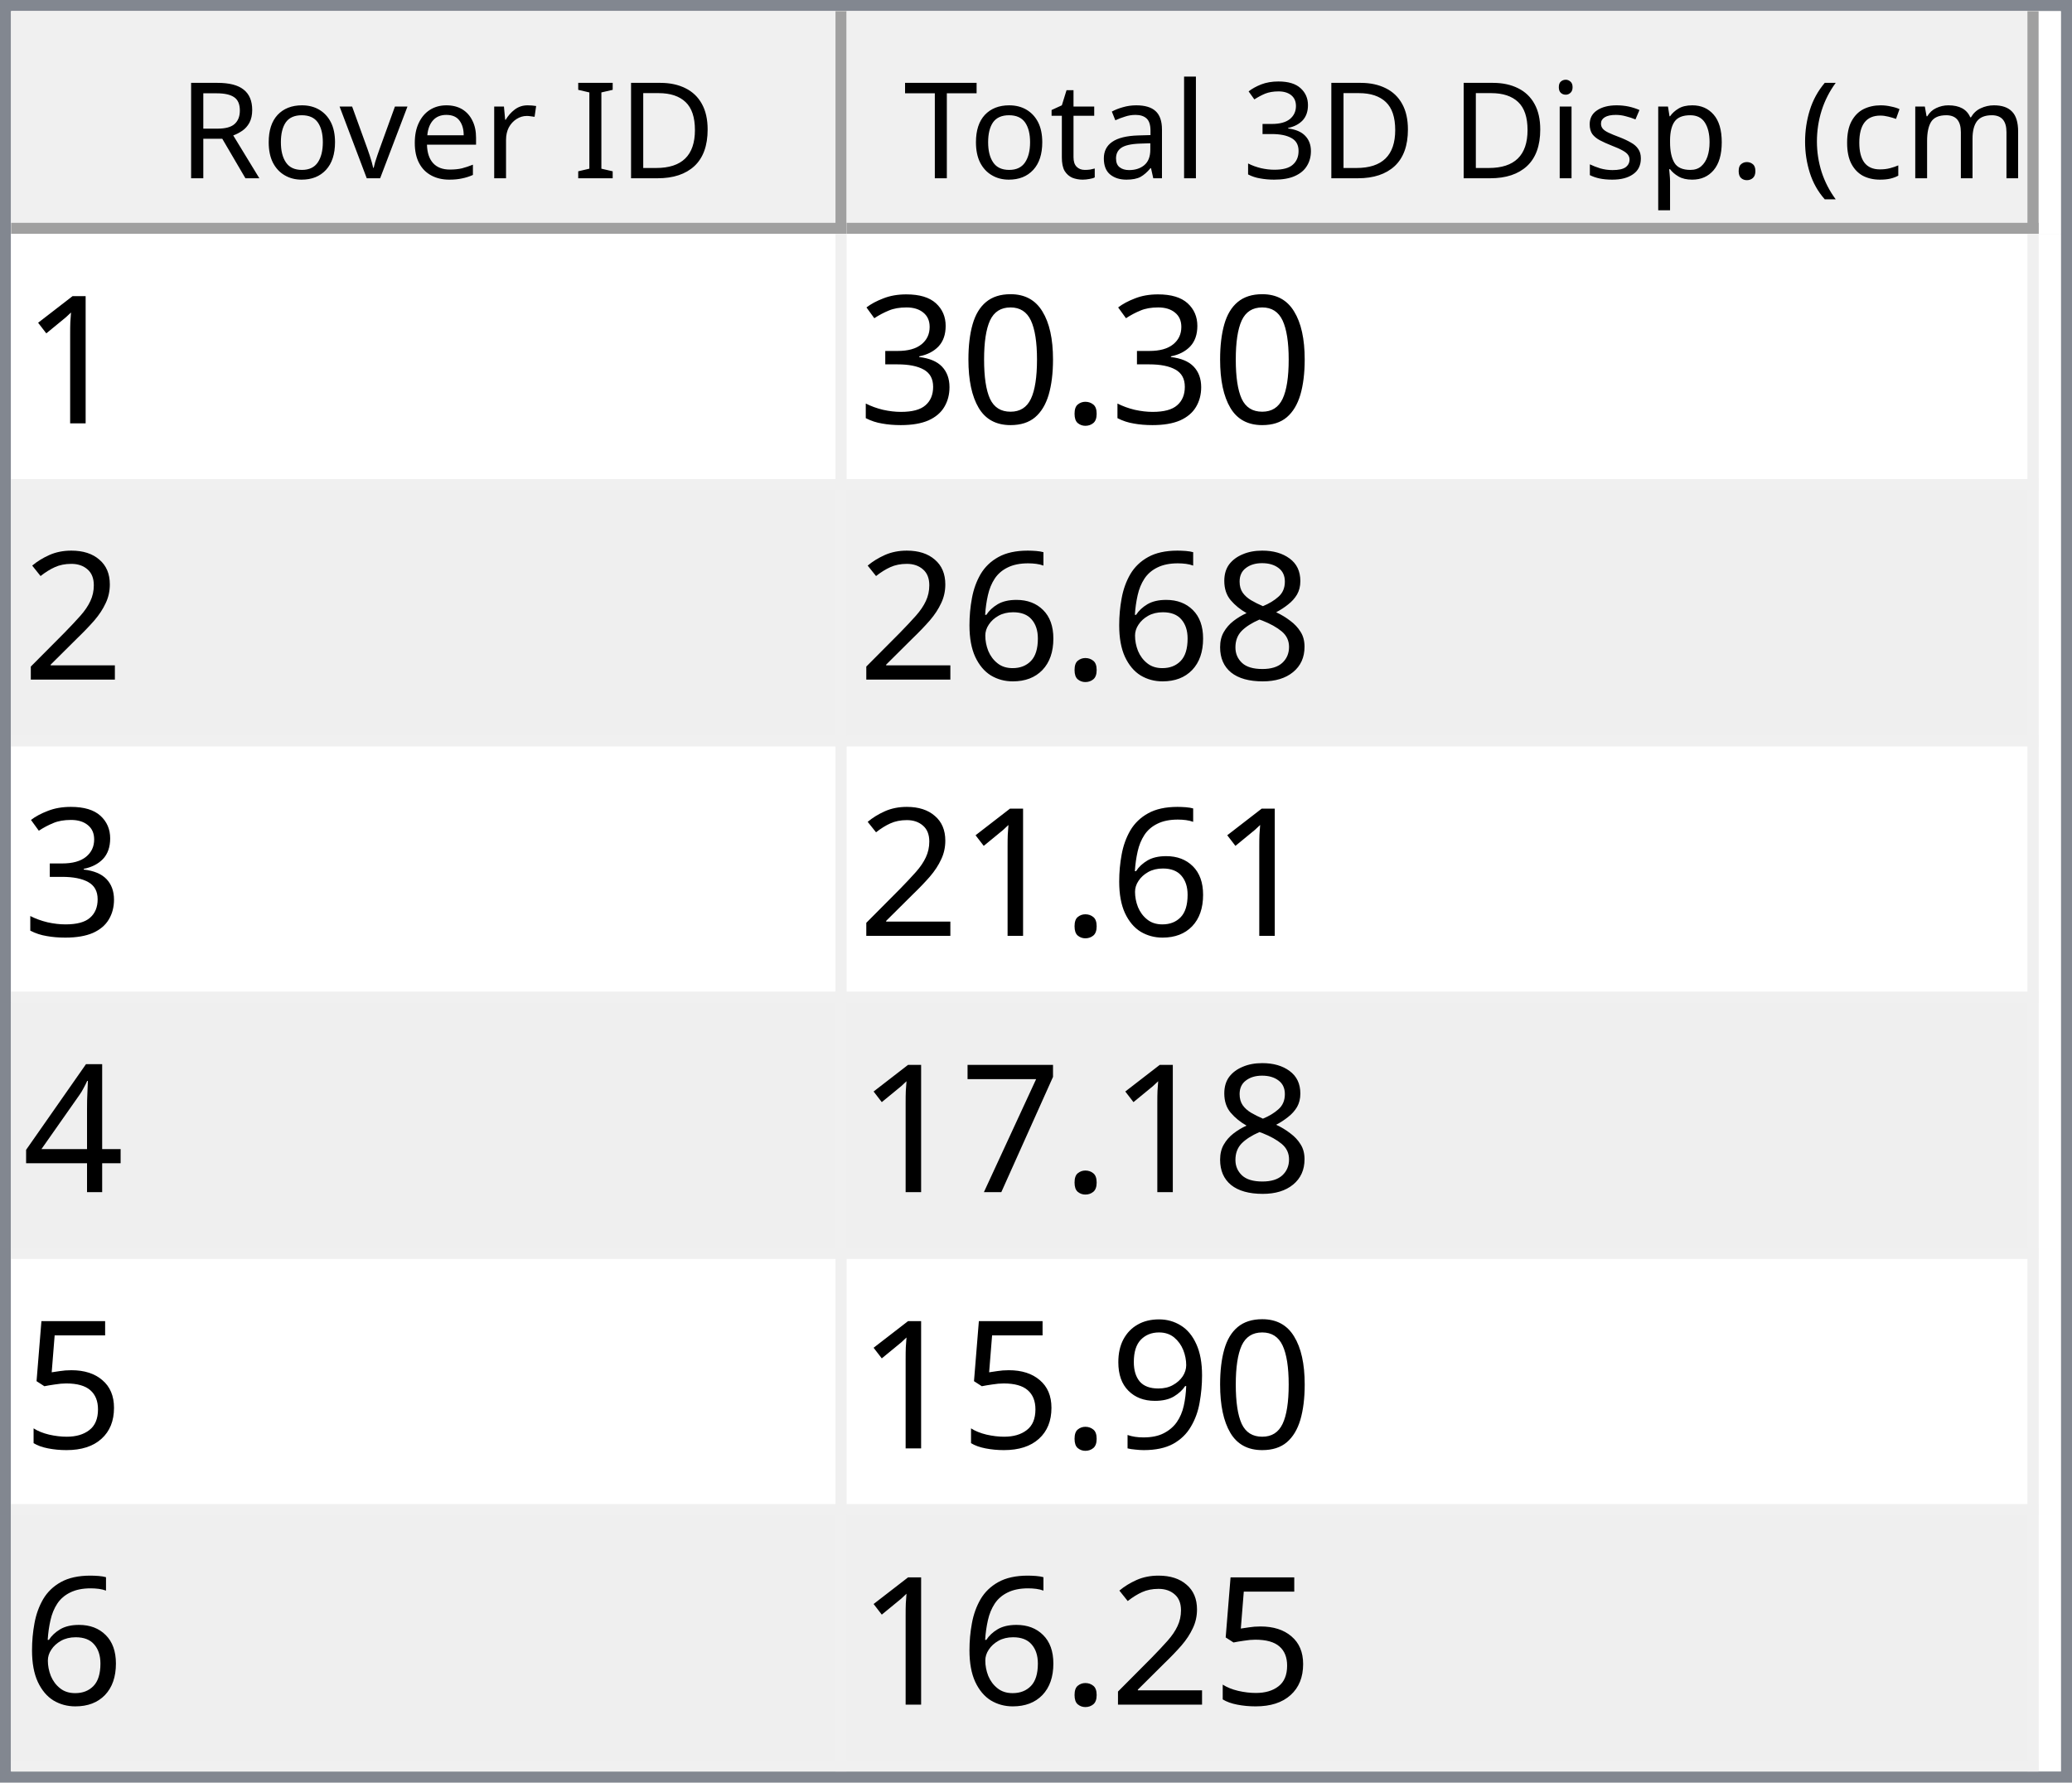
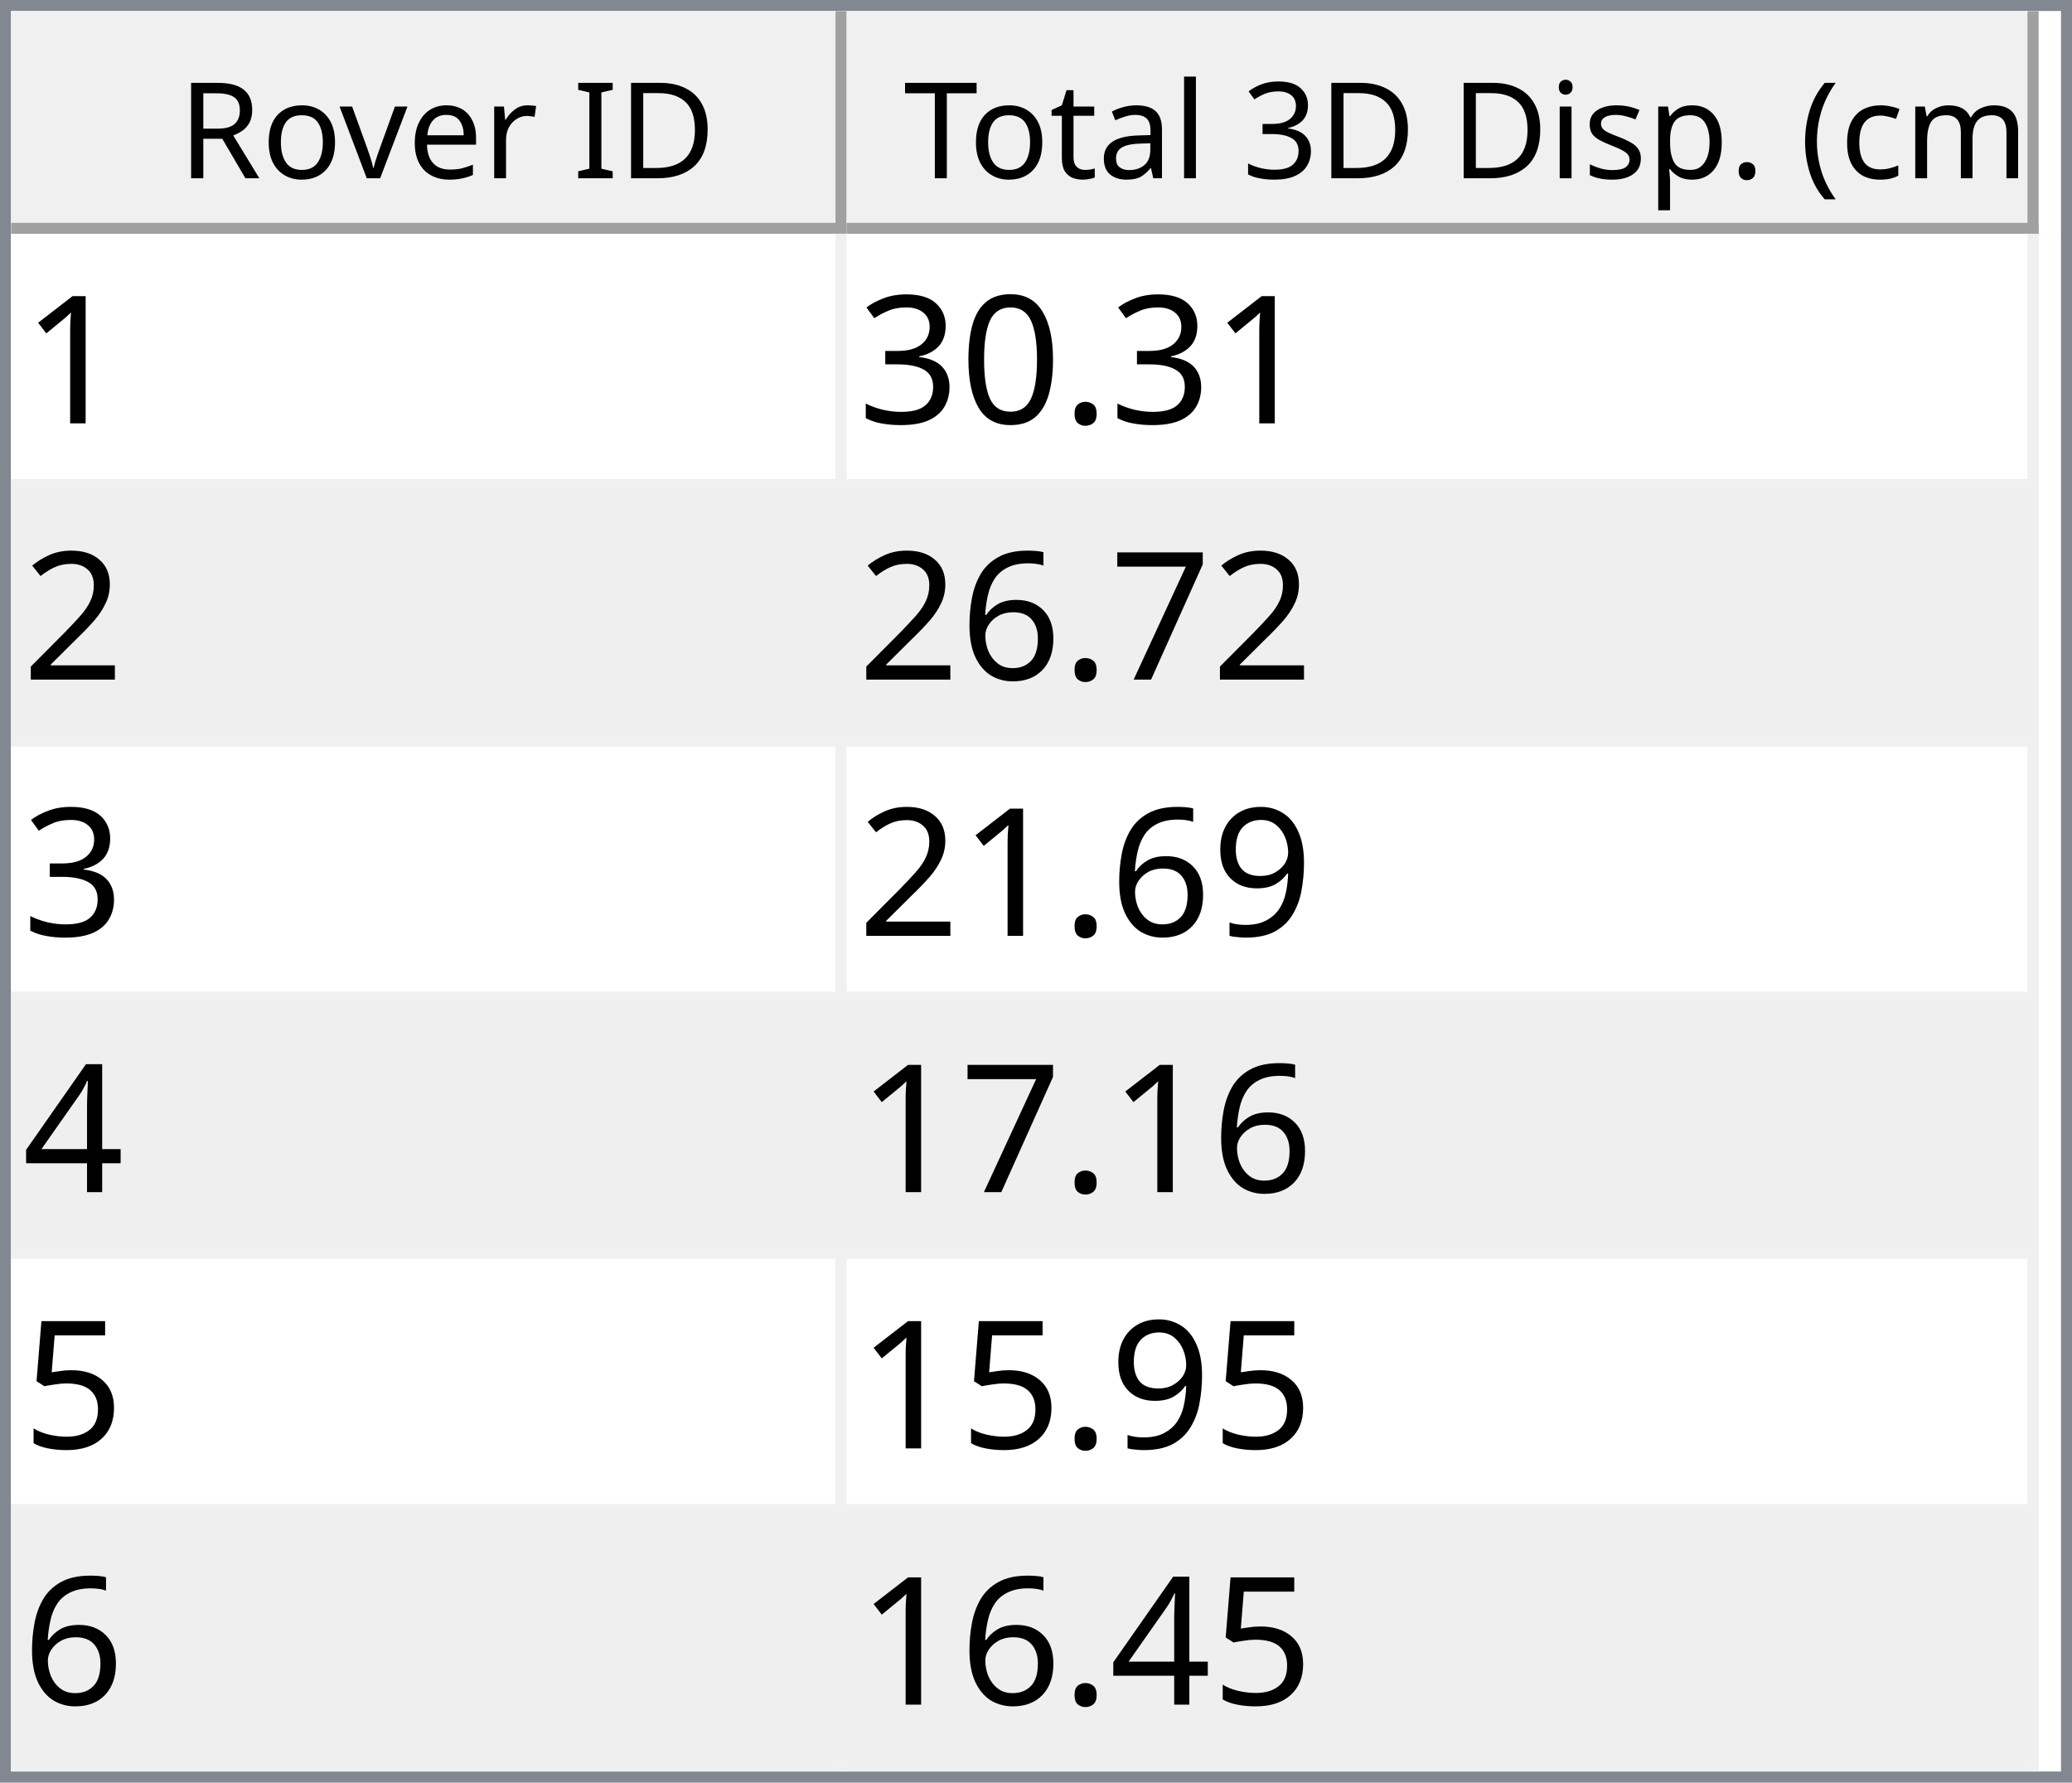
<svg xmlns="http://www.w3.org/2000/svg" style="fill-opacity:1; color-rendering:auto; color-interpolation:auto; text-rendering:auto; stroke:black; stroke-linecap:square; stroke-miterlimit:10; shape-rendering:auto; stroke-opacity:1; fill:black; stroke-dasharray:none; font-weight:normal; stroke-width:1; font-family:'Dialog'; font-style:normal; stroke-linejoin:miter; font-size:12px; stroke-dashoffset:0; image-rendering:auto;" width="186" height="160">
  <defs id="genericDefs" />
  <g>
    <defs id="defs1">
      <clipPath clipPathUnits="userSpaceOnUse" id="clipPath1">
        <path d="M0 0 L186 0 L186 160 L0 160 L0 0 Z" />
      </clipPath>
      <clipPath clipPathUnits="userSpaceOnUse" id="clipPath2">
        <path d="M0 0 L0 160 L186 160 L186 0 Z" />
      </clipPath>
      <clipPath clipPathUnits="userSpaceOnUse" id="clipPath3">
        <path d="M0 0 L0 20 L184 20 L184 0 Z" />
      </clipPath>
      <clipPath clipPathUnits="userSpaceOnUse" id="clipPath4">
        <path d="M0 0 L0 20 L75 20 L75 0 Z" />
      </clipPath>
      <clipPath clipPathUnits="userSpaceOnUse" id="clipPath5">
        <path d="M1 1 L1 19 L74 19 L74 1 Z" />
      </clipPath>
      <clipPath clipPathUnits="userSpaceOnUse" id="clipPath6">
        <path d="M0 0 L0 18 L73 18 L73 0 Z" />
      </clipPath>
      <clipPath clipPathUnits="userSpaceOnUse" id="clipPath7">
        <path d="M-0.5 -0.5 L-0.5 19.5 L74.5 19.5 L74.5 -0.5 Z" />
      </clipPath>
      <clipPath clipPathUnits="userSpaceOnUse" id="clipPath8">
        <path d="M0 0 L0 20 L107 20 L107 0 Z" />
      </clipPath>
      <clipPath clipPathUnits="userSpaceOnUse" id="clipPath9">
        <path d="M1 1 L1 19 L106 19 L106 1 Z" />
      </clipPath>
      <clipPath clipPathUnits="userSpaceOnUse" id="clipPath10">
        <path d="M0 0 L0 18 L105 18 L105 0 Z" />
      </clipPath>
      <clipPath clipPathUnits="userSpaceOnUse" id="clipPath11">
        <path d="M-0.5 -0.5 L-0.5 19.5 L106.5 19.5 L106.5 -0.5 Z" />
      </clipPath>
      <clipPath clipPathUnits="userSpaceOnUse" id="clipPath12">
        <path d="M0 0 L0 138 L184 138 L184 0 Z" />
      </clipPath>
      <clipPath clipPathUnits="userSpaceOnUse" id="clipPath13">
        <path d="M0 0 L0 138 L182 138 L182 0 Z" />
      </clipPath>
      <clipPath clipPathUnits="userSpaceOnUse" id="clipPath14">
        <path d="M-0.5 -0.5 L-0.5 137.5 L181.5 137.5 L181.5 -0.5 Z" />
      </clipPath>
      <clipPath clipPathUnits="userSpaceOnUse" id="clipPath15">
        <path d="M0 0 L0 22 L74 22 L74 0 Z" />
      </clipPath>
      <clipPath clipPathUnits="userSpaceOnUse" id="clipPath16">
        <path d="M0 0 L0 22 L106 22 L106 0 Z" />
      </clipPath>
      <font horiz-adv-x="64.551" id="font1">
        <font-face ascent="107.91" descent="25.098" units-per-em="100" style="font-style:normal; font-family:Segoe UI; font-weight:normal;" />
        <missing-glyph horiz-adv-x="64.551" d="M8.109 0 L8.109 68.266 L56.453 68.266 L56.453 0 L8.109 0 ZM15.328 7.234 L49.219 7.234 L49.219 61.031 L15.328 61.031 L15.328 7.234 Z" />
        <glyph unicode="D" horiz-adv-x="70.117" d="M9.188 0 L9.188 70.016 L28.516 70.016 Q65.531 70.016 65.531 35.891 Q65.531 19.672 55.25 9.836 Q44.969 0 27.734 0 L9.188 0 ZM17.391 62.594 L17.391 7.422 L27.828 7.422 Q41.609 7.422 49.273 14.797 Q56.938 22.172 56.938 35.688 Q56.938 62.594 28.328 62.594 L17.391 62.594 Z" />
        <glyph unicode="I" horiz-adv-x="26.611" d="M17.391 0 L9.188 0 L9.188 70.016 L17.391 70.016 L17.391 0 Z" />
        <glyph unicode=" " horiz-adv-x="27.393" d="" />
        <glyph unicode="r" horiz-adv-x="34.766" d="M34.188 41.891 Q32.078 43.5 28.125 43.5 Q23 43.5 19.555 38.672 Q16.109 33.844 16.109 25.484 L16.109 0 L8.109 0 L8.109 50 L16.109 50 L16.109 39.703 L16.312 39.703 Q18.016 44.969 21.531 47.922 Q25.047 50.875 29.391 50.875 Q32.516 50.875 34.188 50.203 L34.188 41.891 Z" />
        <glyph unicode="e" horiz-adv-x="52.295" d="M48.297 23 L12.984 23 Q13.188 14.656 17.484 10.109 Q21.781 5.562 29.297 5.562 Q37.75 5.562 44.828 11.141 L44.828 3.609 Q38.234 -1.172 27.391 -1.172 Q16.797 -1.172 10.742 5.641 Q4.688 12.453 4.688 24.812 Q4.688 36.469 11.305 43.82 Q17.922 51.172 27.734 51.172 Q37.547 51.172 42.922 44.828 Q48.297 38.484 48.297 27.203 L48.297 23 ZM40.094 29.781 Q40.047 36.719 36.75 40.578 Q33.453 44.438 27.594 44.438 Q21.922 44.438 17.969 40.383 Q14.016 36.328 13.094 29.781 L40.094 29.781 Z" />
        <glyph unicode="v" horiz-adv-x="47.9" d="M47.406 50 L27.484 0 L19.625 0 L0.688 50 L9.469 50 L22.172 13.672 Q23.578 9.672 23.922 6.688 L24.125 6.688 Q24.609 10.453 25.688 13.484 L38.969 50 L47.406 50 Z" />
        <glyph unicode="o" horiz-adv-x="58.594" d="M29 -1.172 Q17.922 -1.172 11.305 5.836 Q4.688 12.844 4.688 24.422 Q4.688 37.016 11.57 44.094 Q18.453 51.172 30.172 51.172 Q41.359 51.172 47.633 44.289 Q53.906 37.406 53.906 25.203 Q53.906 13.234 47.141 6.031 Q40.375 -1.172 29 -1.172 ZM29.594 44.438 Q21.875 44.438 17.383 39.188 Q12.891 33.938 12.891 24.703 Q12.891 15.828 17.43 10.695 Q21.969 5.562 29.594 5.562 Q37.359 5.562 41.531 10.594 Q45.703 15.625 45.703 24.906 Q45.703 34.281 41.531 39.359 Q37.359 44.438 29.594 44.438 Z" />
        <glyph unicode="R" horiz-adv-x="59.814" d="M59.375 0 L49.609 0 L37.891 19.625 Q36.281 22.359 34.766 24.289 Q33.25 26.219 31.664 27.438 Q30.078 28.656 28.25 29.219 Q26.422 29.781 24.125 29.781 L17.391 29.781 L17.391 0 L9.188 0 L9.188 70.016 L30.078 70.016 Q34.672 70.016 38.555 68.867 Q42.438 67.719 45.289 65.375 Q48.141 63.031 49.758 59.547 Q51.375 56.062 51.375 51.375 Q51.375 47.703 50.273 44.656 Q49.172 41.609 47.148 39.211 Q45.125 36.812 42.266 35.133 Q39.406 33.453 35.844 32.516 L35.844 32.328 Q37.594 31.547 38.891 30.547 Q40.188 29.547 41.359 28.18 Q42.531 26.812 43.68 25.078 Q44.828 23.344 46.234 21.047 L59.375 0 ZM17.391 62.594 L17.391 37.203 L28.516 37.203 Q31.594 37.203 34.203 38.133 Q36.812 39.062 38.719 40.797 Q40.625 42.531 41.703 45.047 Q42.781 47.562 42.781 50.688 Q42.781 56.297 39.141 59.445 Q35.5 62.594 28.609 62.594 L17.391 62.594 Z" />
        <glyph unicode=")" horiz-adv-x="30.176" d="M8.297 -15.922 L1.172 -15.922 Q16.406 2.344 16.406 26.812 Q16.406 51.469 1.078 70.016 L8.297 70.016 Q23.531 52.156 23.531 26.703 Q23.531 1.375 8.297 -15.922 Z" />
        <glyph unicode="m" horiz-adv-x="86.133" d="M79.109 0 L71.094 0 L71.094 28.719 Q71.094 37.016 68.531 40.727 Q65.969 44.438 59.906 44.438 Q54.781 44.438 51.195 39.75 Q47.609 35.062 47.609 28.516 L47.609 0 L39.594 0 L39.594 29.688 Q39.594 44.438 28.219 44.438 Q22.953 44.438 19.531 40.016 Q16.109 35.594 16.109 28.516 L16.109 0 L8.109 0 L8.109 50 L16.109 50 L16.109 42.094 L16.312 42.094 Q21.625 51.172 31.844 51.172 Q36.969 51.172 40.773 48.312 Q44.578 45.453 46 40.828 Q51.562 51.172 62.594 51.172 Q79.109 51.172 79.109 30.812 L79.109 0 Z" />
        <glyph unicode="c" horiz-adv-x="46.191" d="M42.188 2.297 Q36.422 -1.172 28.516 -1.172 Q17.828 -1.172 11.258 5.789 Q4.688 12.75 4.688 23.828 Q4.688 36.188 11.766 43.68 Q18.844 51.172 30.672 51.172 Q37.25 51.172 42.281 48.734 L42.281 40.531 Q36.719 44.438 30.375 44.438 Q22.703 44.438 17.797 38.945 Q12.891 33.453 12.891 24.516 Q12.891 15.719 17.508 10.641 Q22.125 5.562 29.891 5.562 Q36.422 5.562 42.188 9.906 L42.188 2.297 Z" />
        <glyph unicode="(" horiz-adv-x="30.176" d="M29.109 -15.922 L21.969 -15.922 Q6.844 1.375 6.844 26.703 Q6.844 52.156 21.969 70.016 L29.203 70.016 Q13.875 51.469 13.875 26.812 Q13.875 2.344 29.109 -15.922 Z" />
        <glyph unicode="." horiz-adv-x="21.68" d="M10.891 -1.078 Q8.641 -1.078 7.055 0.539 Q5.469 2.156 5.469 4.391 Q5.469 6.641 7.055 8.273 Q8.641 9.906 10.891 9.906 Q13.188 9.906 14.797 8.273 Q16.406 6.641 16.406 4.391 Q16.406 2.156 14.797 0.539 Q13.188 -1.078 10.891 -1.078 Z" />
        <glyph unicode="p" horiz-adv-x="58.789" d="M16.312 7.234 L16.109 7.234 L16.109 -23 L8.109 -23 L8.109 50 L16.109 50 L16.109 41.219 L16.312 41.219 Q22.219 51.172 33.594 51.172 Q43.266 51.172 48.688 44.461 Q54.109 37.75 54.109 26.469 Q54.109 13.922 48 6.375 Q41.891 -1.172 31.297 -1.172 Q21.578 -1.172 16.312 7.234 ZM16.109 27.391 L16.109 20.406 Q16.109 14.203 20.141 9.883 Q24.172 5.562 30.375 5.562 Q37.641 5.562 41.773 11.133 Q45.906 16.703 45.906 26.609 Q45.906 34.969 42.047 39.703 Q38.188 44.438 31.594 44.438 Q24.609 44.438 20.359 39.578 Q16.109 34.719 16.109 27.391 Z" />
        <glyph unicode="s" horiz-adv-x="42.432" d="M5.078 1.812 L5.078 10.406 Q11.625 5.562 19.484 5.562 Q30.031 5.562 30.031 12.594 Q30.031 14.594 29.125 15.992 Q28.219 17.391 26.68 18.461 Q25.141 19.531 23.07 20.383 Q21 21.234 18.609 22.172 Q15.281 23.484 12.766 24.828 Q10.25 26.172 8.57 27.859 Q6.891 29.547 6.031 31.695 Q5.172 33.844 5.172 36.719 Q5.172 40.234 6.789 42.945 Q8.406 45.656 11.086 47.484 Q13.766 49.312 17.211 50.242 Q20.656 51.172 24.312 51.172 Q30.812 51.172 35.938 48.922 L35.938 40.828 Q30.422 44.438 23.25 44.438 Q21 44.438 19.195 43.922 Q17.391 43.406 16.094 42.477 Q14.797 41.547 14.086 40.258 Q13.375 38.969 13.375 37.406 Q13.375 35.453 14.086 34.133 Q14.797 32.812 16.164 31.789 Q17.531 30.766 19.484 29.938 Q21.438 29.109 23.922 28.125 Q27.25 26.859 29.883 25.516 Q32.516 24.172 34.375 22.484 Q36.234 20.797 37.234 18.602 Q38.234 16.406 38.234 13.375 Q38.234 9.672 36.602 6.938 Q34.969 4.203 32.234 2.398 Q29.5 0.594 25.93 -0.289 Q22.359 -1.172 18.453 -1.172 Q10.75 -1.172 5.078 1.812 Z" />
        <glyph unicode="i" horiz-adv-x="24.219" d="M12.203 62.703 Q10.062 62.703 8.547 64.164 Q7.031 65.625 7.031 67.875 Q7.031 70.125 8.547 71.609 Q10.062 73.094 12.203 73.094 Q14.406 73.094 15.945 71.609 Q17.484 70.125 17.484 67.875 Q17.484 65.719 15.945 64.211 Q14.406 62.703 12.203 62.703 ZM16.109 0 L8.109 0 L8.109 50 L16.109 50 L16.109 0 Z" />
        <glyph unicode="3" horiz-adv-x="53.906" d="M46.531 19.828 Q46.531 15.094 44.75 11.211 Q42.969 7.328 39.719 4.57 Q36.469 1.812 31.93 0.297 Q27.391 -1.219 21.922 -1.219 Q11.922 -1.219 6 2.594 L6 11.188 Q13.094 5.609 22.219 5.609 Q25.875 5.609 28.828 6.539 Q31.781 7.469 33.906 9.227 Q36.031 10.984 37.18 13.477 Q38.328 15.969 38.328 19.094 Q38.328 32.812 18.797 32.812 L12.984 32.812 L12.984 39.594 L18.5 39.594 Q35.797 39.594 35.797 52.484 Q35.797 64.406 22.609 64.406 Q15.188 64.406 8.688 59.422 L8.688 67.188 Q15.375 71.188 24.609 71.188 Q29 71.188 32.57 69.969 Q36.141 68.75 38.68 66.555 Q41.219 64.359 42.609 61.281 Q44 58.203 44 54.5 Q44 40.672 30.031 36.719 L30.031 36.531 Q33.594 36.141 36.625 34.797 Q39.656 33.453 41.852 31.305 Q44.047 29.156 45.289 26.25 Q46.531 23.344 46.531 19.828 Z" />
        <glyph unicode="l" horiz-adv-x="24.219" d="M16.109 0 L8.109 0 L8.109 74.031 L16.109 74.031 L16.109 0 Z" />
        <glyph unicode="a" horiz-adv-x="50.879" d="M43.891 0 L35.891 0 L35.891 7.812 L35.688 7.812 Q30.469 -1.172 20.312 -1.172 Q12.844 -1.172 8.617 2.781 Q4.391 6.734 4.391 13.281 Q4.391 27.297 20.906 29.594 L35.891 31.688 Q35.891 44.438 25.594 44.438 Q16.547 44.438 9.281 38.281 L9.281 46.484 Q16.656 51.172 26.266 51.172 Q43.891 51.172 43.891 32.516 L43.891 0 ZM35.891 25.297 L23.828 23.641 Q18.266 22.859 15.43 20.875 Q12.594 18.891 12.594 13.875 Q12.594 10.203 15.211 7.883 Q17.828 5.562 22.172 5.562 Q28.125 5.562 32.008 9.742 Q35.891 13.922 35.891 20.312 L35.891 25.297 Z" />
        <glyph unicode="t" horiz-adv-x="33.887" d="M31.297 0.484 Q28.469 -1.078 23.828 -1.078 Q10.688 -1.078 10.688 13.578 L10.688 43.172 L2.094 43.172 L2.094 50 L10.688 50 L10.688 62.203 L18.703 64.797 L18.703 50 L31.297 50 L31.297 43.172 L18.703 43.172 L18.703 14.984 Q18.703 9.969 20.414 7.82 Q22.125 5.672 26.078 5.672 Q29.109 5.672 31.297 7.328 L31.297 0.484 Z" />
        <glyph unicode="T" horiz-adv-x="52.393" d="M50.594 62.594 L30.375 62.594 L30.375 0 L22.172 0 L22.172 62.594 L2 62.594 L2 70.016 L50.594 70.016 L50.594 62.594 Z" />
      </font>
      <font horiz-adv-x="75.0" id="font2">
        <font-face ascent="100.537" descent="21.973" units-per-em="100" style="font-style:normal; font-family:sans-serif; font-weight:normal;" />
        <missing-glyph horiz-adv-x="75.0" d="M12.5 0 L12.5 62.5 L62.5 62.5 L62.5 0 L12.5 0 ZM14.062 1.562 L60.938 1.562 L60.938 60.938 L14.062 60.938 L14.062 1.562 Z" />
        <glyph unicode="1" horiz-adv-x="55.615" d="M37.25 0 L28.469 0 L28.469 56 Q25.297 52.984 20.141 49.953 Q14.984 46.922 10.891 45.406 L10.891 53.906 Q18.266 57.375 23.781 62.305 Q29.297 67.234 31.594 71.875 L37.25 71.875 L37.25 0 Z" />
        <glyph unicode="." horiz-adv-x="27.783" d="M9.078 0 L9.078 10.016 L19.094 10.016 L19.094 0 L9.078 0 Z" />
        <glyph unicode="0" horiz-adv-x="55.615" d="M4.156 35.297 Q4.156 48 6.766 55.742 Q9.375 63.484 14.523 67.68 Q19.672 71.875 27.484 71.875 Q33.25 71.875 37.594 69.555 Q41.938 67.234 44.773 62.867 Q47.609 58.5 49.219 52.227 Q50.828 45.953 50.828 35.297 Q50.828 22.703 48.242 14.969 Q45.656 7.234 40.508 3.008 Q35.359 -1.219 27.484 -1.219 Q17.141 -1.219 11.234 6.203 Q4.156 15.141 4.156 35.297 ZM13.188 35.297 Q13.188 17.672 17.312 11.836 Q21.438 6 27.484 6 Q33.547 6 37.672 11.859 Q41.797 17.719 41.797 35.297 Q41.797 52.984 37.672 58.789 Q33.547 64.594 27.391 64.594 Q21.344 64.594 17.719 59.469 Q13.188 52.938 13.188 35.297 Z" />
        <glyph unicode="3" horiz-adv-x="55.615" d="M4.203 18.891 L12.984 20.062 Q14.5 12.594 18.141 9.297 Q21.781 6 27 6 Q33.203 6 37.477 10.297 Q41.75 14.594 41.75 20.953 Q41.75 27 37.797 30.93 Q33.844 34.859 27.734 34.859 Q25.25 34.859 21.531 33.891 L22.516 41.609 Q23.391 41.5 23.922 41.5 Q29.547 41.5 34.039 44.43 Q38.531 47.359 38.531 53.469 Q38.531 58.297 35.258 61.477 Q31.984 64.656 26.812 64.656 Q21.688 64.656 18.266 61.43 Q14.844 58.203 13.875 51.766 L5.078 53.328 Q6.688 62.156 12.398 67.016 Q18.109 71.875 26.609 71.875 Q32.469 71.875 37.398 69.359 Q42.328 66.844 44.945 62.5 Q47.562 58.156 47.562 53.266 Q47.562 48.641 45.07 44.828 Q42.578 41.016 37.703 38.766 Q44.047 37.312 47.562 32.695 Q51.078 28.078 51.078 21.141 Q51.078 11.766 44.242 5.25 Q37.406 -1.266 26.953 -1.266 Q17.531 -1.266 11.305 4.352 Q5.078 9.969 4.203 18.891 Z" />
        <glyph unicode="2" horiz-adv-x="55.615" d="M50.344 8.453 L50.344 0 L3.031 0 Q2.938 3.172 4.047 6.109 Q5.859 10.938 9.836 15.625 Q13.812 20.312 21.344 26.469 Q33.016 36.031 37.117 41.625 Q41.219 47.219 41.219 52.203 Q41.219 57.422 37.477 61.008 Q33.734 64.594 27.734 64.594 Q21.391 64.594 17.578 60.789 Q13.766 56.984 13.719 50.25 L4.688 51.172 Q5.609 61.281 11.664 66.578 Q17.719 71.875 27.938 71.875 Q38.234 71.875 44.242 66.164 Q50.25 60.453 50.25 52 Q50.25 47.703 48.492 43.555 Q46.734 39.406 42.656 34.812 Q38.578 30.219 29.109 22.219 Q21.188 15.578 18.945 13.211 Q16.703 10.844 15.234 8.453 L50.344 8.453 Z" />
-         <glyph unicode="8" horiz-adv-x="55.615" d="M17.672 38.812 Q12.203 40.828 9.57 44.539 Q6.938 48.25 6.938 53.422 Q6.938 61.234 12.555 66.555 Q18.172 71.875 27.484 71.875 Q36.859 71.875 42.578 66.43 Q48.297 60.984 48.297 53.172 Q48.297 48.188 45.68 44.508 Q43.062 40.828 37.75 38.812 Q44.344 36.672 47.781 31.883 Q51.219 27.094 51.219 20.453 Q51.219 11.281 44.727 5.031 Q38.234 -1.219 27.641 -1.219 Q17.047 -1.219 10.547 5.055 Q4.047 11.328 4.047 20.703 Q4.047 27.688 7.594 32.398 Q11.141 37.109 17.672 38.812 ZM15.922 53.719 Q15.922 48.641 19.195 45.414 Q22.469 42.188 27.688 42.188 Q32.766 42.188 36.016 45.383 Q39.266 48.578 39.266 53.219 Q39.266 58.062 35.914 61.359 Q32.562 64.656 27.594 64.656 Q22.562 64.656 19.242 61.43 Q15.922 58.203 15.922 53.719 ZM13.094 20.656 Q13.094 16.891 14.875 13.375 Q16.656 9.859 20.172 7.93 Q23.688 6 27.734 6 Q34.031 6 38.133 10.055 Q42.234 14.109 42.234 20.359 Q42.234 26.703 38.016 30.859 Q33.797 35.016 27.438 35.016 Q21.234 35.016 17.164 30.914 Q13.094 26.812 13.094 20.656 Z" />
+         <glyph unicode="7" horiz-adv-x="55.615" d="M4.734 62.203 L4.734 70.656 L51.078 70.656 L51.078 63.812 Q44.234 56.547 37.523 44.484 Q30.812 32.422 27.156 19.672 Q24.516 10.688 23.781 0 L14.75 0 Q14.891 8.453 18.062 20.414 Q21.234 32.375 27.172 43.484 Q33.109 54.594 39.797 62.203 L4.734 62.203 Z" />
        <glyph unicode="6" horiz-adv-x="55.615" d="M49.75 54.047 L41.016 53.375 Q39.844 58.547 37.703 60.891 Q34.125 64.656 28.906 64.656 Q24.703 64.656 21.531 62.312 Q17.391 59.281 14.992 53.469 Q12.594 47.656 12.5 36.922 Q15.672 41.75 20.266 44.094 Q24.859 46.438 29.891 46.438 Q38.672 46.438 44.852 39.969 Q51.031 33.5 51.031 23.25 Q51.031 16.5 48.125 10.719 Q45.219 4.938 40.141 1.859 Q35.062 -1.219 28.609 -1.219 Q17.625 -1.219 10.695 6.859 Q3.766 14.938 3.766 33.5 Q3.766 54.25 11.422 63.672 Q18.109 71.875 29.438 71.875 Q37.891 71.875 43.289 67.141 Q48.688 62.406 49.75 54.047 ZM13.875 23.188 Q13.875 18.656 15.797 14.508 Q17.719 10.359 21.188 8.18 Q24.656 6 28.469 6 Q34.031 6 38.039 10.492 Q42.047 14.984 42.047 22.703 Q42.047 30.125 38.086 34.398 Q34.125 38.672 28.125 38.672 Q22.172 38.672 18.023 34.398 Q13.875 30.125 13.875 23.188 Z" />
+         <glyph unicode="9" horiz-adv-x="55.615" d="M5.469 16.547 L13.922 17.328 Q14.984 11.375 18.016 8.688 Q21.047 6 25.781 6 Q29.828 6 32.883 7.859 Q35.938 9.719 37.891 12.82 Q39.844 15.922 41.164 21.195 Q42.484 26.469 42.484 31.938 Q42.484 32.516 42.438 33.688 Q39.797 29.5 35.234 26.883 Q30.672 24.266 25.344 24.266 Q16.453 24.266 10.305 30.711 Q4.156 37.156 4.156 47.703 Q4.156 58.594 10.578 65.234 Q17 71.875 26.656 71.875 Q33.641 71.875 39.43 68.117 Q45.219 64.359 48.219 57.398 Q51.219 50.438 51.219 37.25 Q51.219 23.531 48.242 15.406 Q45.266 7.281 39.383 3.031 Q33.5 -1.219 25.594 -1.219 Q17.188 -1.219 11.867 3.445 Q6.547 8.109 5.469 16.547 ZM41.453 48.141 Q41.453 55.719 37.43 60.156 Q33.406 64.594 27.734 64.594 Q21.875 64.594 17.531 59.812 Q13.188 55.031 13.188 47.406 Q13.188 40.578 17.312 36.305 Q21.438 32.031 27.484 32.031 Q33.594 32.031 37.523 36.305 Q41.453 40.578 41.453 48.141 Z" />
        <glyph unicode="4" horiz-adv-x="55.615" d="M32.328 0 L32.328 17.141 L1.266 17.141 L1.266 25.203 L33.938 71.578 L41.109 71.578 L41.109 25.203 L50.781 25.203 L50.781 17.141 L41.109 17.141 L41.109 0 L32.328 0 ZM32.328 25.203 L32.328 57.469 L9.906 25.203 L32.328 25.203 Z" />
-         <glyph unicode="7" horiz-adv-x="55.615" d="M4.734 62.203 L4.734 70.656 L51.078 70.656 L51.078 63.812 Q44.234 56.547 37.523 44.484 Q30.812 32.422 27.156 19.672 Q24.516 10.688 23.781 0 L14.75 0 Q14.891 8.453 18.062 20.414 Q21.234 32.375 27.172 43.484 Q33.109 54.594 39.797 62.203 L4.734 62.203 Z" />
        <glyph unicode="5" horiz-adv-x="55.615" d="M4.156 18.75 L13.375 19.531 Q14.406 12.797 18.141 9.398 Q21.875 6 27.156 6 Q33.5 6 37.891 10.789 Q42.281 15.578 42.281 23.484 Q42.281 31 38.062 35.352 Q33.844 39.703 27 39.703 Q22.75 39.703 19.336 37.773 Q15.922 35.844 13.969 32.766 L5.719 33.844 L12.641 70.609 L48.25 70.609 L48.25 62.203 L19.672 62.203 L15.828 42.969 Q22.266 47.469 29.344 47.469 Q38.719 47.469 45.164 40.969 Q51.609 34.469 51.609 24.266 Q51.609 14.547 45.953 7.469 Q39.062 -1.219 27.156 -1.219 Q17.391 -1.219 11.211 4.25 Q5.031 9.719 4.156 18.75 Z" />
-         <glyph unicode="9" horiz-adv-x="55.615" d="M5.469 16.547 L13.922 17.328 Q14.984 11.375 18.016 8.688 Q21.047 6 25.781 6 Q29.828 6 32.883 7.859 Q35.938 9.719 37.891 12.82 Q39.844 15.922 41.164 21.195 Q42.484 26.469 42.484 31.938 Q42.484 32.516 42.438 33.688 Q39.797 29.5 35.234 26.883 Q30.672 24.266 25.344 24.266 Q16.453 24.266 10.305 30.711 Q4.156 37.156 4.156 47.703 Q4.156 58.594 10.578 65.234 Q17 71.875 26.656 71.875 Q33.641 71.875 39.43 68.117 Q45.219 64.359 48.219 57.398 Q51.219 50.438 51.219 37.25 Q51.219 23.531 48.242 15.406 Q45.266 7.281 39.383 3.031 Q33.5 -1.219 25.594 -1.219 Q17.188 -1.219 11.867 3.445 Q6.547 8.109 5.469 16.547 ZM41.453 48.141 Q41.453 55.719 37.43 60.156 Q33.406 64.594 27.734 64.594 Q21.875 64.594 17.531 59.812 Q13.188 55.031 13.188 47.406 Q13.188 40.578 17.312 36.305 Q21.438 32.031 27.484 32.031 Q33.594 32.031 37.523 36.305 Q41.453 40.578 41.453 48.141 Z" />
      </font>
    </defs>
    <g style="fill:white; stroke:white;">
      <rect x="0" y="0" width="186" style="clip-path:url(#clipPath1); stroke:none;" height="160" />
    </g>
    <g style="fill:white; text-rendering:optimizeSpeed; color-rendering:optimizeSpeed; image-rendering:optimizeSpeed; shape-rendering:crispEdges; stroke:white; color-interpolation:sRGB;">
      <rect x="0" width="186" height="160" y="0" style="stroke:none;" />
      <path style="stroke:none;" d="M0 160 L186 160 L186 0 L0 0 Z" />
    </g>
    <g style="fill:rgb(240,240,240); font-family:'Segoe UI'; stroke:rgb(240,240,240);">
      <rect x="0" y="0" width="186" style="clip-path:url(#clipPath2); stroke:none;" height="160" />
    </g>
    <g style="fill:rgb(130,135,144); font-family:'Segoe UI'; stroke:rgb(130,135,144);">
      <path d="M0 0 L186 0 L186 160 L0 160 L0 0 ZM1 1 L185 1 L185 159 L1 159 L1 1 Z" style="fill-rule:evenodd; clip-path:url(#clipPath2); stroke:none;" />
    </g>
    <g style="fill:white; font-family:'Segoe UI'; stroke:white;" transform="translate(1,1)">
      <rect x="0" y="0" width="184" style="clip-path:url(#clipPath3); stroke:none;" height="20" />
    </g>
    <g style="fill:rgb(240,240,240); font-family:'Segoe UI'; stroke:rgb(240,240,240);" transform="translate(1,1)">
      <rect x="0" y="0" width="75" style="clip-path:url(#clipPath4); stroke:none;" height="20" />
    </g>
    <g style="font-family:'Segoe UI';" transform="translate(2,2)">
      <text x="14" xml:space="preserve" y="14" style="clip-path:url(#clipPath6); stroke:none;">Rover ID</text>
    </g>
    <g style="fill:rgb(160,160,160); font-family:'Segoe UI'; stroke:rgb(160,160,160); stroke-linejoin:bevel;" transform="translate(1.5,1.5)">
      <line x1="74" x2="74" y1="0" style="fill:none; clip-path:url(#clipPath7);" y2="19" />
    </g>
    <g style="fill:rgb(160,160,160); font-family:'Segoe UI'; stroke:rgb(160,160,160); stroke-linejoin:bevel;" transform="matrix(1,0,0,1,1,1) translate(0.5,0.5)">
      <line x1="0" x2="74" y1="19" style="fill:none; clip-path:url(#clipPath7);" y2="19" />
    </g>
    <g style="fill:rgb(240,240,240); font-family:'Segoe UI'; stroke:rgb(240,240,240);" transform="translate(76,1)">
      <rect x="0" y="0" width="107" style="clip-path:url(#clipPath8); stroke:none;" height="20" />
    </g>
    <g style="font-family:'Segoe UI';" transform="translate(77,2)">
      <text x="1" xml:space="preserve" y="14" style="clip-path:url(#clipPath10); stroke:none;"> Total 3D Disp. (cm)</text>
    </g>
    <g style="fill:rgb(160,160,160); font-family:'Segoe UI'; stroke:rgb(160,160,160); stroke-linejoin:bevel;" transform="translate(76.5,1.5)">
      <line x1="106" x2="106" y1="0" style="fill:none; clip-path:url(#clipPath11);" y2="19" />
    </g>
    <g style="fill:rgb(160,160,160); font-family:'Segoe UI'; stroke:rgb(160,160,160); stroke-linejoin:bevel;" transform="matrix(1,0,0,1,76,1) translate(0.5,0.5)">
      <line x1="0" x2="106" y1="19" style="fill:none; clip-path:url(#clipPath11);" y2="19" />
    </g>
    <g style="fill:white; font-family:'Segoe UI'; stroke:white;" transform="translate(1,21)">
      <rect x="0" y="0" width="184" style="clip-path:url(#clipPath12); stroke:none;" height="138" />
    </g>
    <g style="fill:rgb(240,240,240); font-size:16px; font-family:sans-serif; stroke:rgb(240,240,240);" transform="translate(1,21)">
      <rect x="0" y="0" width="182" style="clip-path:url(#clipPath13); stroke:none;" height="138" />
      <line transform="translate(0.5,0.5)" x1="0" x2="181" y1="22" style="clip-path:url(#clipPath14); fill:none; stroke-linejoin:bevel;" y2="22" />
    </g>
    <g transform="matrix(1,0,0,1,1,21) translate(0.5,0.5)" style="fill:rgb(240,240,240); font-size:16px; font-family:sans-serif; stroke:rgb(240,240,240); stroke-linejoin:bevel;">
      <line x1="0" x2="181" y1="45" style="fill:none; clip-path:url(#clipPath14);" y2="45" />
    </g>
    <g transform="matrix(1,0,0,1,1,21) translate(0.5,0.5)" style="fill:rgb(240,240,240); font-size:16px; font-family:sans-serif; stroke:rgb(240,240,240); stroke-linejoin:bevel;">
      <line x1="0" x2="181" y1="68" style="fill:none; clip-path:url(#clipPath14);" y2="68" />
    </g>
    <g transform="matrix(1,0,0,1,1,21) translate(0.5,0.5)" style="fill:rgb(240,240,240); font-size:16px; font-family:sans-serif; stroke:rgb(240,240,240); stroke-linejoin:bevel;">
      <line x1="0" x2="181" y1="91" style="fill:none; clip-path:url(#clipPath14);" y2="91" />
    </g>
    <g transform="matrix(1,0,0,1,1,21) translate(0.5,0.5)" style="fill:rgb(240,240,240); font-size:16px; font-family:sans-serif; stroke:rgb(240,240,240); stroke-linejoin:bevel;">
      <line x1="0" x2="181" y1="114" style="fill:none; clip-path:url(#clipPath14);" y2="114" />
    </g>
    <g transform="matrix(1,0,0,1,1,21) translate(0.5,0.5)" style="fill:rgb(240,240,240); font-size:16px; font-family:sans-serif; stroke:rgb(240,240,240); stroke-linejoin:bevel;">
      <line x1="0" x2="181" y1="137" style="fill:none; clip-path:url(#clipPath14);" y2="137" />
    </g>
    <g transform="matrix(1,0,0,1,1,21) translate(0.5,0.5)" style="fill:rgb(240,240,240); font-size:16px; font-family:sans-serif; stroke:rgb(240,240,240); stroke-linejoin:bevel;">
      <line x1="74" x2="74" y1="0" style="fill:none; clip-path:url(#clipPath14);" y2="137" />
    </g>
    <g transform="matrix(1,0,0,1,1,21) translate(0.5,0.5)" style="fill:rgb(240,240,240); font-size:16px; font-family:sans-serif; stroke:rgb(240,240,240); stroke-linejoin:bevel;">
      <line x1="181" x2="181" y1="0" style="fill:none; clip-path:url(#clipPath14);" y2="137" />
    </g>
    <g style="fill:white; font-size:16px; font-family:sans-serif; stroke:white;" transform="matrix(1,0,0,1,1,21)">
      <rect x="0" y="0" width="74" style="clip-path:url(#clipPath15); stroke:none;" height="22" />
      <text x="1" y="17" style="fill:black; clip-path:url(#clipPath15); stroke:none;" xml:space="preserve">1</text>
    </g>
    <g style="fill:white; font-size:16px; font-family:sans-serif; stroke:white;" transform="matrix(1,0,0,1,1,21) translate(75,0)">
      <rect x="0" y="0" width="106" style="clip-path:url(#clipPath16); stroke:none;" height="22" />
-       <text x="1" y="17" style="fill:black; clip-path:url(#clipPath16); stroke:none;" xml:space="preserve">30.30</text>
+       <text x="1" y="17" style="fill:black; clip-path:url(#clipPath16); stroke:none;" xml:space="preserve">30.31</text>
    </g>
    <g style="fill:rgb(239,239,239); font-size:16px; font-family:sans-serif; stroke:rgb(239,239,239);" transform="matrix(1,0,0,1,1,21) translate(0,23)">
      <rect x="0" y="0" width="74" style="clip-path:url(#clipPath15); stroke:none;" height="22" />
      <text x="1" y="17" style="fill:black; clip-path:url(#clipPath15); stroke:none;" xml:space="preserve">2</text>
    </g>
    <g style="fill:rgb(239,239,239); font-size:16px; font-family:sans-serif; stroke:rgb(239,239,239);" transform="matrix(1,0,0,1,1,21) translate(75,23)">
      <rect x="0" y="0" width="106" style="clip-path:url(#clipPath16); stroke:none;" height="22" />
-       <text x="1" y="17" style="fill:black; clip-path:url(#clipPath16); stroke:none;" xml:space="preserve">26.68</text>
+       <text x="1" y="17" style="fill:black; clip-path:url(#clipPath16); stroke:none;" xml:space="preserve">26.72</text>
    </g>
    <g style="fill:white; font-size:16px; font-family:sans-serif; stroke:white;" transform="matrix(1,0,0,1,1,21) translate(0,46)">
      <rect x="0" y="0" width="74" style="clip-path:url(#clipPath15); stroke:none;" height="22" />
      <text x="1" y="17" style="fill:black; clip-path:url(#clipPath15); stroke:none;" xml:space="preserve">3</text>
    </g>
    <g style="fill:white; font-size:16px; font-family:sans-serif; stroke:white;" transform="matrix(1,0,0,1,1,21) translate(75,46)">
      <rect x="0" y="0" width="106" style="clip-path:url(#clipPath16); stroke:none;" height="22" />
-       <text x="1" y="17" style="fill:black; clip-path:url(#clipPath16); stroke:none;" xml:space="preserve">21.61</text>
+       <text x="1" y="17" style="fill:black; clip-path:url(#clipPath16); stroke:none;" xml:space="preserve">21.69</text>
    </g>
    <g style="fill:rgb(239,239,239); font-size:16px; font-family:sans-serif; stroke:rgb(239,239,239);" transform="matrix(1,0,0,1,1,21) translate(0,69)">
      <rect x="0" y="0" width="74" style="clip-path:url(#clipPath15); stroke:none;" height="22" />
      <text x="1" y="17" style="fill:black; clip-path:url(#clipPath15); stroke:none;" xml:space="preserve">4</text>
    </g>
    <g style="fill:rgb(239,239,239); font-size:16px; font-family:sans-serif; stroke:rgb(239,239,239);" transform="matrix(1,0,0,1,1,21) translate(75,69)">
      <rect x="0" y="0" width="106" style="clip-path:url(#clipPath16); stroke:none;" height="22" />
-       <text x="1" y="17" style="fill:black; clip-path:url(#clipPath16); stroke:none;" xml:space="preserve">17.18</text>
+       <text x="1" y="17" style="fill:black; clip-path:url(#clipPath16); stroke:none;" xml:space="preserve">17.16</text>
    </g>
    <g style="fill:white; font-size:16px; font-family:sans-serif; stroke:white;" transform="matrix(1,0,0,1,1,21) translate(0,92)">
      <rect x="0" y="0" width="74" style="clip-path:url(#clipPath15); stroke:none;" height="22" />
      <text x="1" y="17" style="fill:black; clip-path:url(#clipPath15); stroke:none;" xml:space="preserve">5</text>
    </g>
    <g style="fill:white; font-size:16px; font-family:sans-serif; stroke:white;" transform="matrix(1,0,0,1,1,21) translate(75,92)">
      <rect x="0" y="0" width="106" style="clip-path:url(#clipPath16); stroke:none;" height="22" />
-       <text x="1" y="17" style="fill:black; clip-path:url(#clipPath16); stroke:none;" xml:space="preserve">15.90</text>
+       <text x="1" y="17" style="fill:black; clip-path:url(#clipPath16); stroke:none;" xml:space="preserve">15.95</text>
    </g>
    <g style="fill:rgb(239,239,239); font-size:16px; font-family:sans-serif; stroke:rgb(239,239,239);" transform="matrix(1,0,0,1,1,21) translate(0,115)">
      <rect x="0" y="0" width="74" style="clip-path:url(#clipPath15); stroke:none;" height="22" />
      <text x="1" y="17" style="fill:black; clip-path:url(#clipPath15); stroke:none;" xml:space="preserve">6</text>
    </g>
    <g style="fill:rgb(239,239,239); font-size:16px; font-family:sans-serif; stroke:rgb(239,239,239);" transform="matrix(1,0,0,1,1,21) translate(75,115)">
      <rect x="0" y="0" width="106" style="clip-path:url(#clipPath16); stroke:none;" height="22" />
-       <text x="1" y="17" style="fill:black; clip-path:url(#clipPath16); stroke:none;" xml:space="preserve">16.25</text>
+       <text x="1" y="17" style="fill:black; clip-path:url(#clipPath16); stroke:none;" xml:space="preserve">16.45</text>
    </g>
  </g>
</svg>
